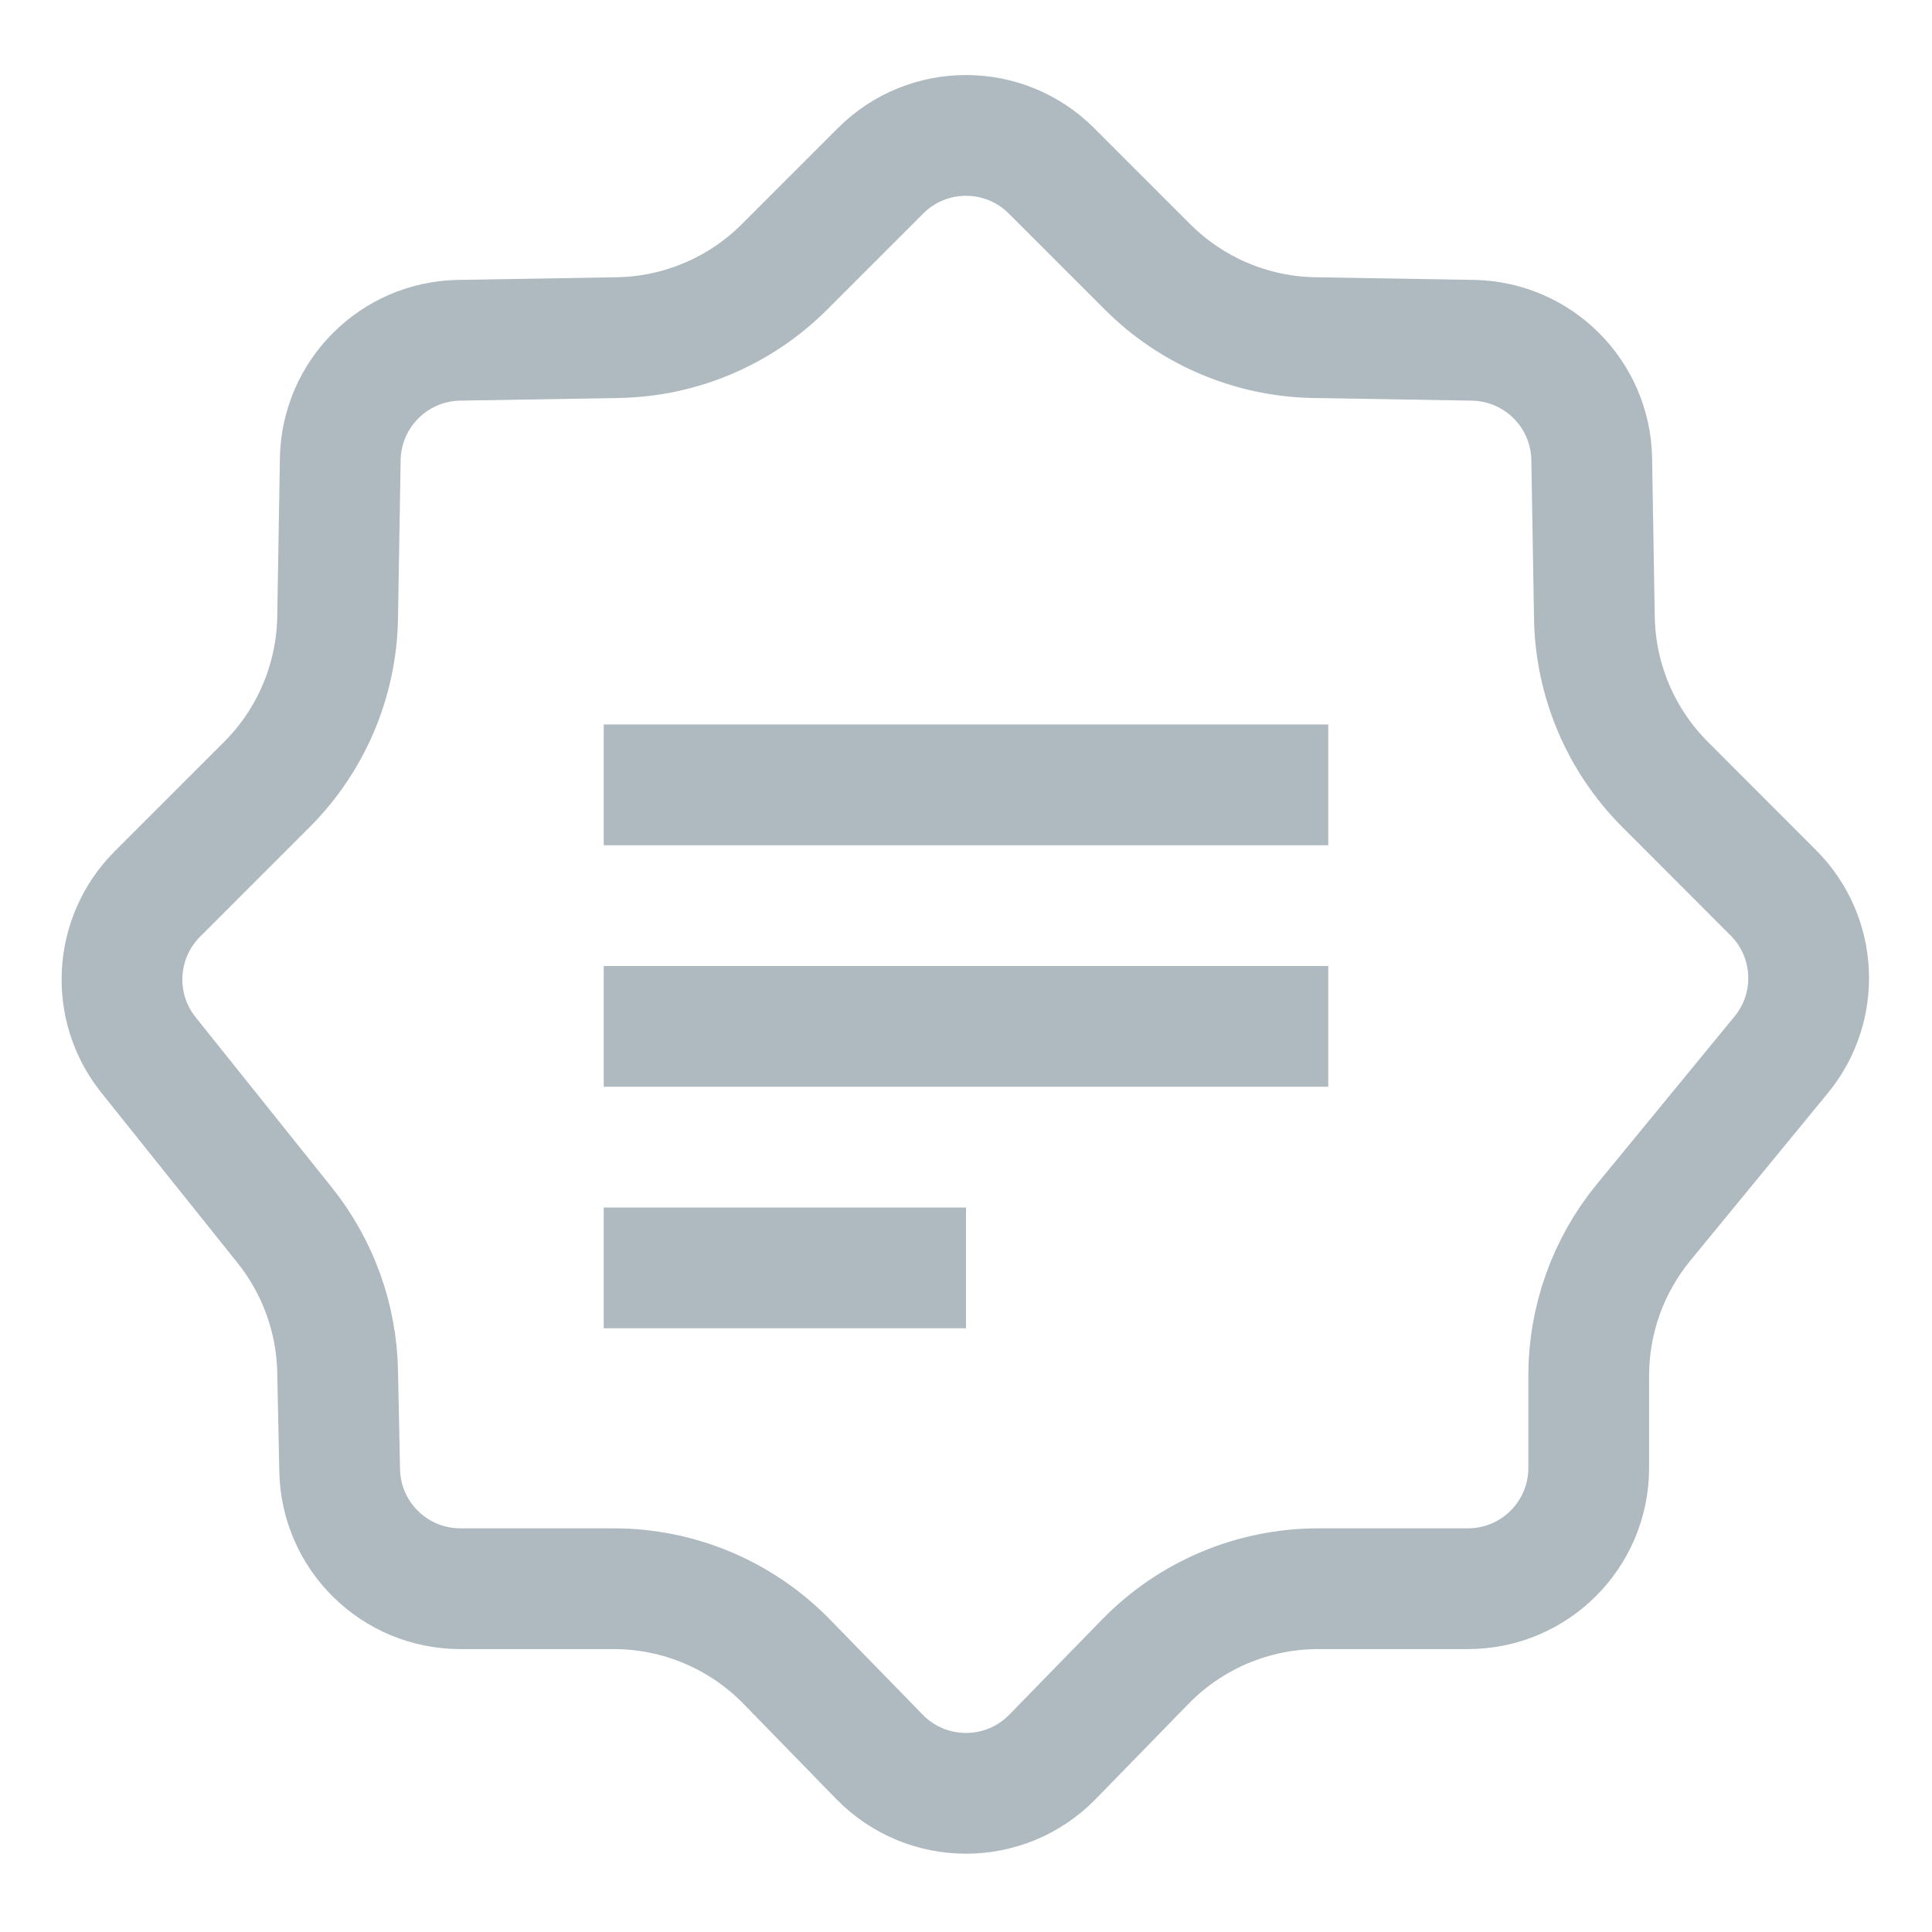
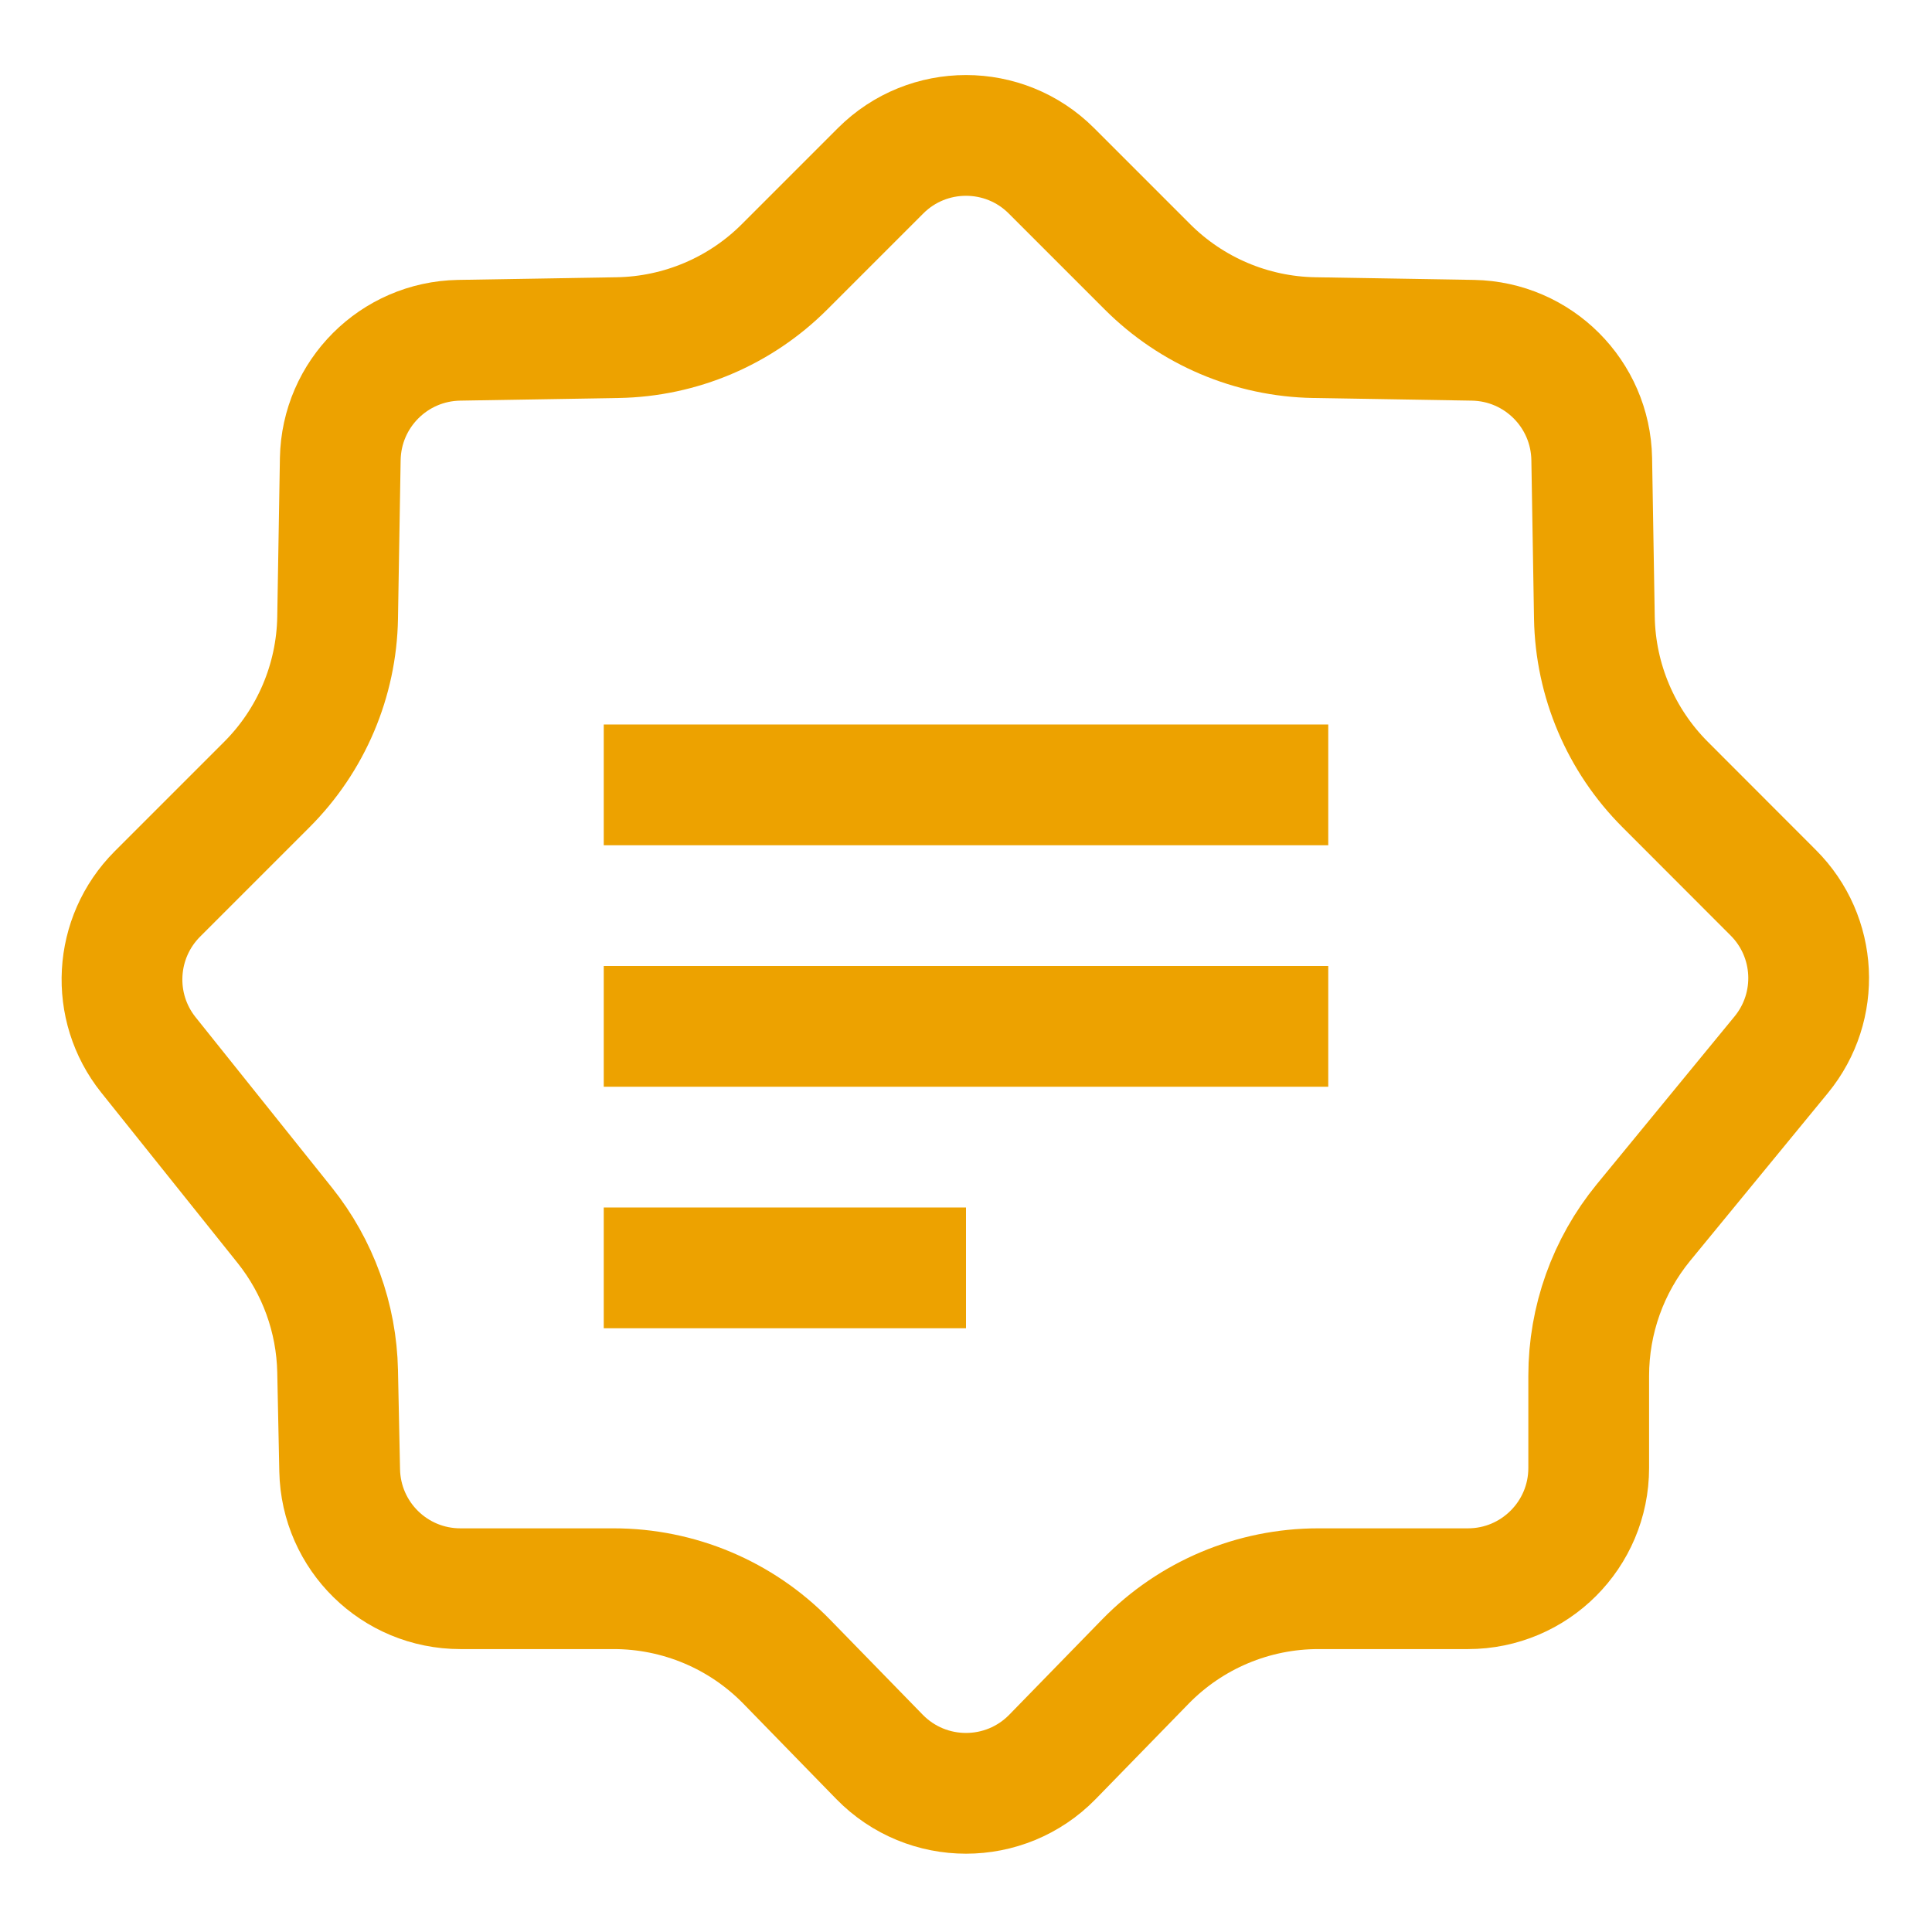
<svg xmlns="http://www.w3.org/2000/svg" width="16" height="16" viewBox="0 0 16 16" fill="none">
-   <path d="M3.801 2.818L5.116 2.796C5.635 2.787 6.13 2.577 6.497 2.21L7.293 1.414C7.683 1.024 8.317 1.024 8.707 1.414L9.503 2.21C9.87 2.577 10.365 2.787 10.883 2.796L12.199 2.818C12.738 2.828 13.172 3.262 13.182 3.801L13.204 5.116C13.213 5.635 13.423 6.13 13.79 6.497L14.685 7.393C15.049 7.756 15.078 8.336 14.752 8.734L13.61 10.125C13.317 10.483 13.157 10.931 13.157 11.394V12.157C13.157 12.709 12.709 13.157 12.157 13.157H10.918C10.379 13.157 9.863 13.374 9.486 13.76L8.716 14.55C8.323 14.952 7.677 14.952 7.284 14.55L6.514 13.76C6.137 13.374 5.621 13.157 5.082 13.157H3.813C3.268 13.157 2.824 12.722 2.813 12.177L2.796 11.356C2.787 10.916 2.633 10.491 2.358 10.147L1.229 8.736C0.911 8.338 0.943 7.765 1.303 7.404L2.21 6.497C2.577 6.13 2.787 5.635 2.796 5.116L2.818 3.801C2.828 3.262 3.262 2.828 3.801 2.818Z" stroke="#9AA7B0" stroke-opacity="0.8" />
-   <rect x="5" y="6" width="6" height="1" fill="#9AA7B0" fill-opacity="0.8" />
-   <rect x="5" y="8" width="6" height="1" fill="#9AA7B0" fill-opacity="0.8" />
-   <rect x="5" y="10" width="3" height="1" fill="#9AA7B0" fill-opacity="0.8" />
+   <path d="M3.801 2.818L5.116 2.796C5.635 2.787 6.13 2.577 6.497 2.21L7.293 1.414C7.683 1.024 8.317 1.024 8.707 1.414L9.503 2.21C9.87 2.577 10.365 2.787 10.883 2.796L12.199 2.818C12.738 2.828 13.172 3.262 13.182 3.801L13.204 5.116C13.213 5.635 13.423 6.13 13.79 6.497L14.685 7.393C15.049 7.756 15.078 8.336 14.752 8.734L13.61 10.125C13.317 10.483 13.157 10.931 13.157 11.394V12.157C13.157 12.709 12.709 13.157 12.157 13.157H10.918C10.379 13.157 9.863 13.374 9.486 13.76L8.716 14.55C8.323 14.952 7.677 14.952 7.284 14.55L6.514 13.76C6.137 13.374 5.621 13.157 5.082 13.157H3.813C3.268 13.157 2.824 12.722 2.813 12.177L2.796 11.356C2.787 10.916 2.633 10.491 2.358 10.147L1.229 8.736C0.911 8.338 0.943 7.765 1.303 7.404L2.21 6.497C2.577 6.13 2.787 5.635 2.796 5.116L2.818 3.801C2.828 3.262 3.262 2.828 3.801 2.818Z" stroke="#EDA200" />
+   <rect x="5" y="6" width="6" height="1" fill="#EDA200" />
+   <rect x="5" y="8" width="6" height="1" fill="#EDA200" />
+   <rect x="5" y="10" width="3" height="1" fill="#EDA200" />
</svg>
